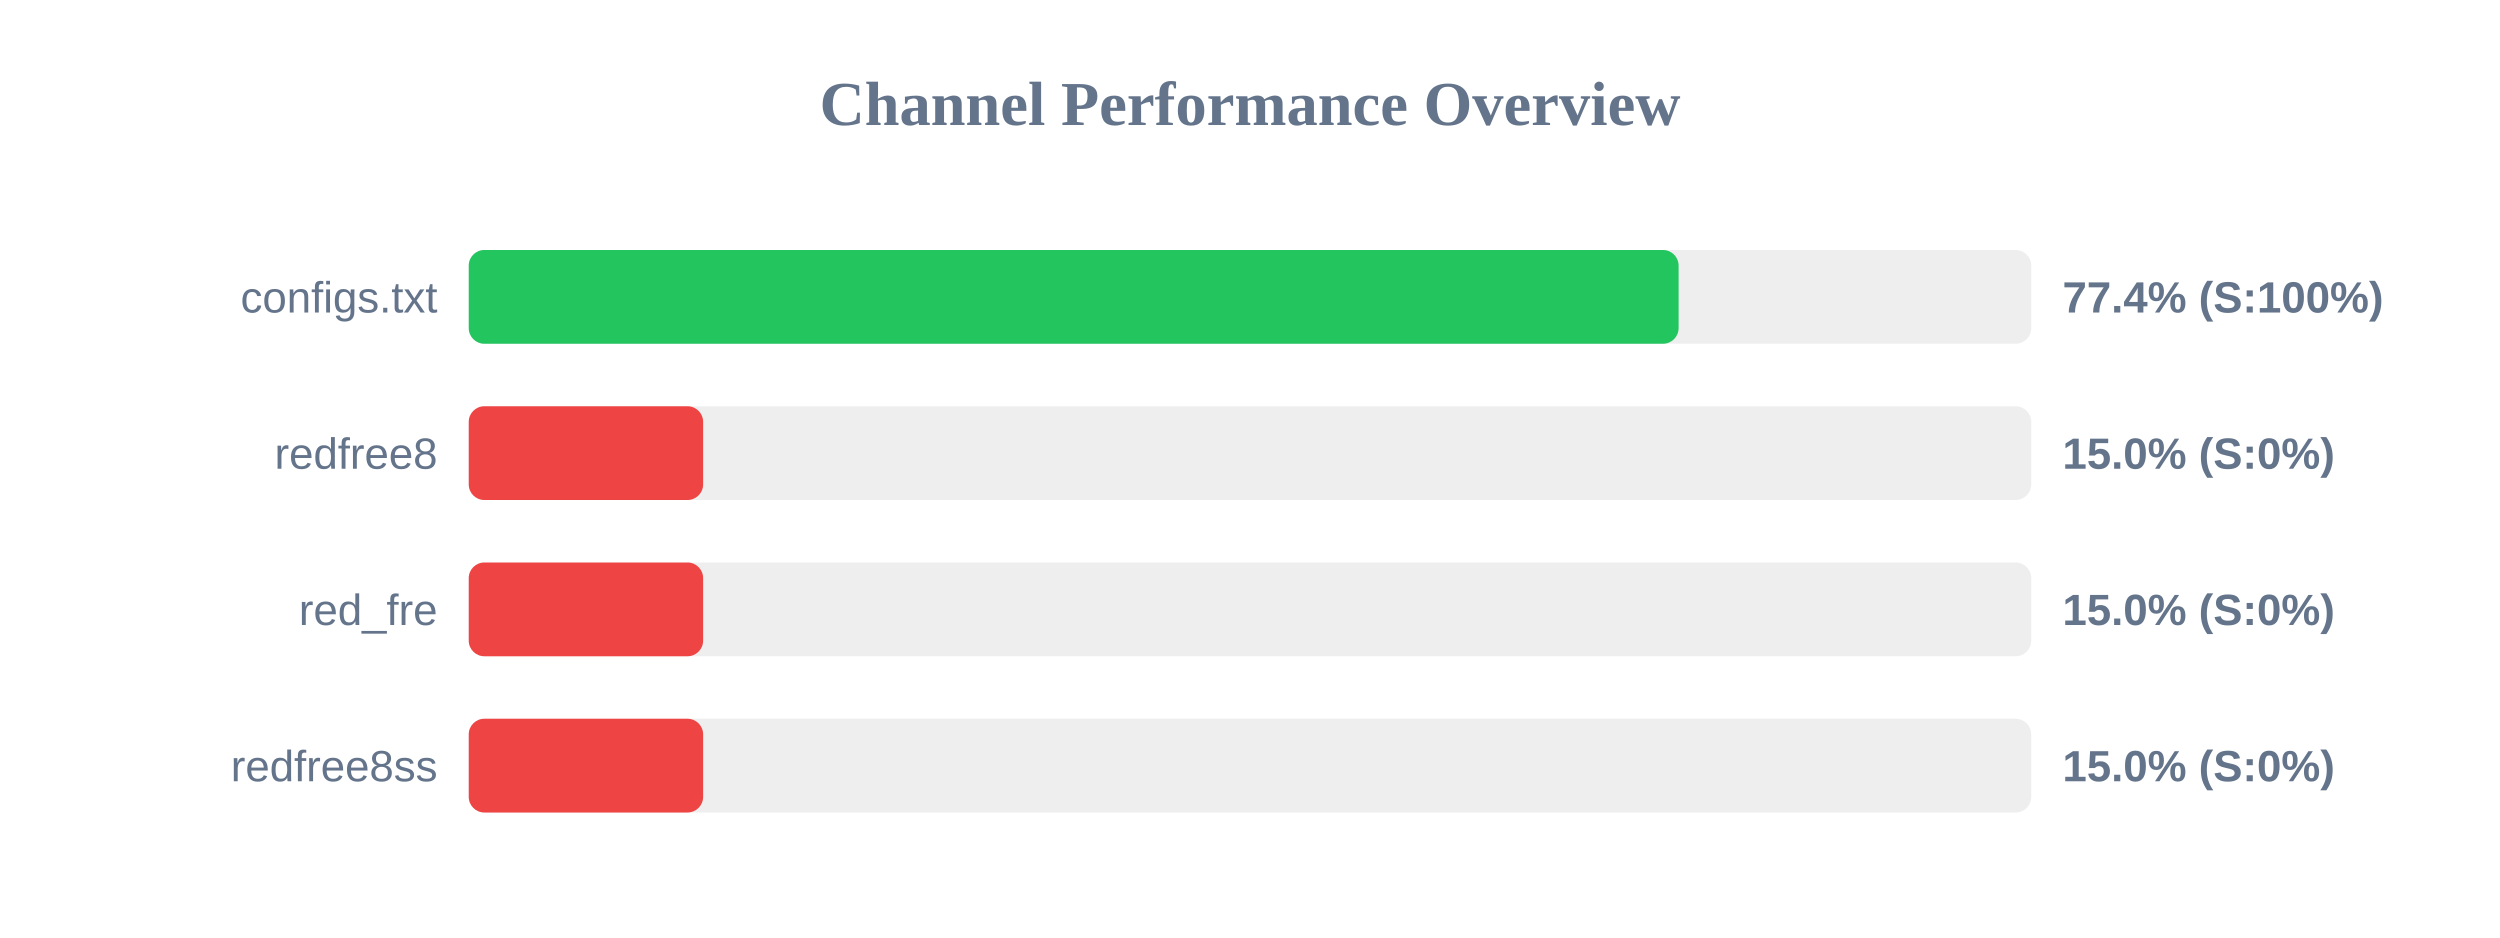
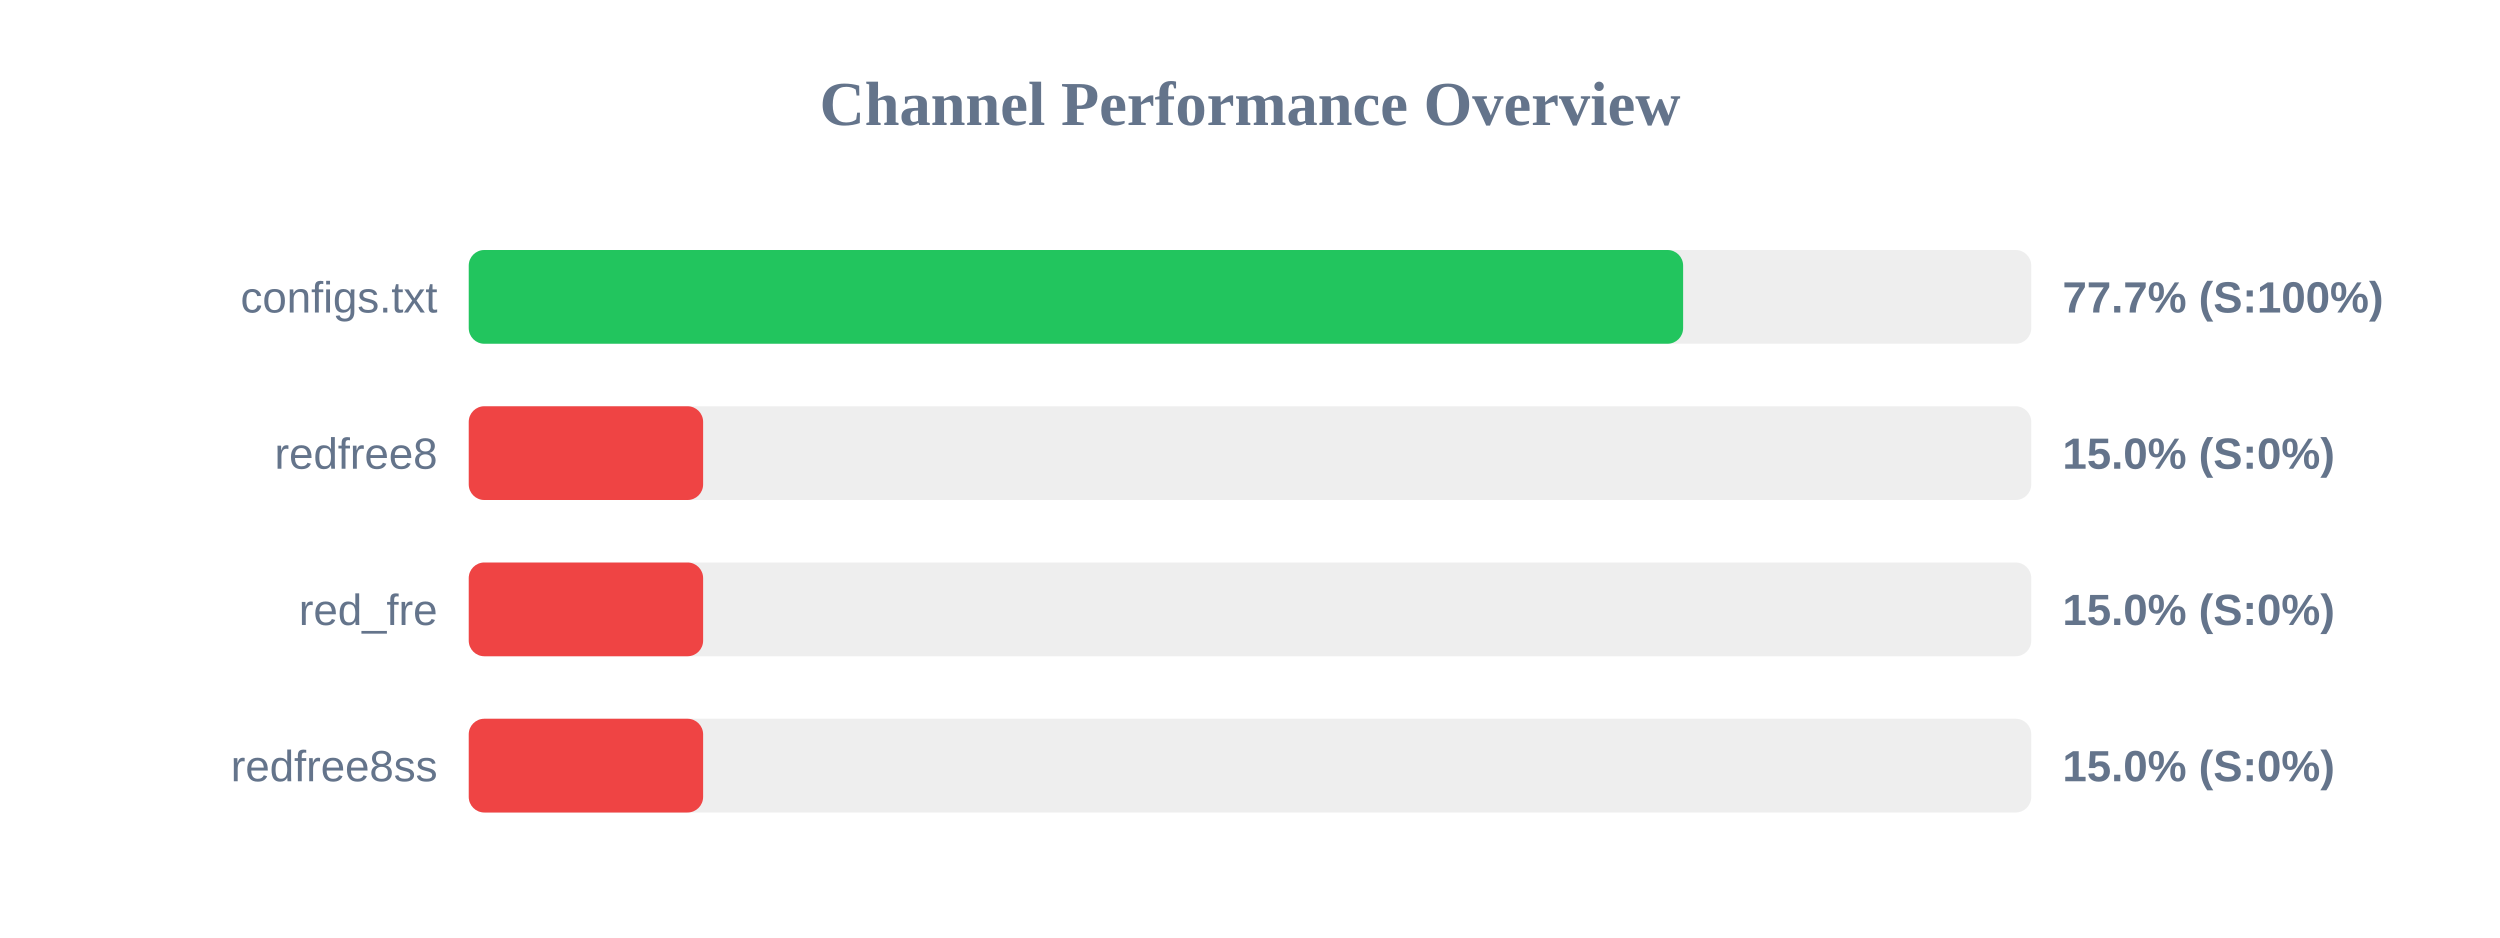
<svg xmlns="http://www.w3.org/2000/svg" width="800" height="300" version="1.1">
  <style>
        .row { font: 14px Arial; fill: #64748b; }
        .score { font: bold 14px Arial; fill: #64748b; }
    </style>
  <text x="400" y="40" text-anchor="middle" font-size="20px" font-weight="bold" fill="#64748b">Channel Performance Overview</text>
  <rect x="150" y="80" width="500" height="30" fill="#eee" rx="5" />
-   <rect x="150" y="80" width="387.15" height="30" fill="#22c55e" rx="5" />
+   <rect x="150" y="80" width="388.6" height="30" fill="#22c55e" rx="5" />
  <text x="140" y="100" text-anchor="end" class="row">configs.txt</text>
-   <text x="660" y="100" text-anchor="start" class="score">77.4% (S:100%)</text>
+   <text x="660" y="100" text-anchor="start" class="score">77.7% (S:100%)</text>
  <rect x="150" y="130" width="500" height="30" fill="#eee" rx="5" />
  <rect x="150" y="130" width="75.0" height="30" fill="#ef4444" rx="5" />
  <text x="140" y="150" text-anchor="end" class="row">redfree8</text>
  <text x="660" y="150" text-anchor="start" class="score">15.0% (S:0%)</text>
  <rect x="150" y="180" width="500" height="30" fill="#eee" rx="5" />
  <rect x="150" y="180" width="75.0" height="30" fill="#ef4444" rx="5" />
  <text x="140" y="200" text-anchor="end" class="row">red_fre</text>
  <text x="660" y="200" text-anchor="start" class="score">15.0% (S:0%)</text>
  <rect x="150" y="230" width="500" height="30" fill="#eee" rx="5" />
  <rect x="150" y="230" width="75.0" height="30" fill="#ef4444" rx="5" />
  <text x="140" y="250" text-anchor="end" class="row">redfree8ss</text>
  <text x="660" y="250" text-anchor="start" class="score">15.0% (S:0%)</text>
</svg>
